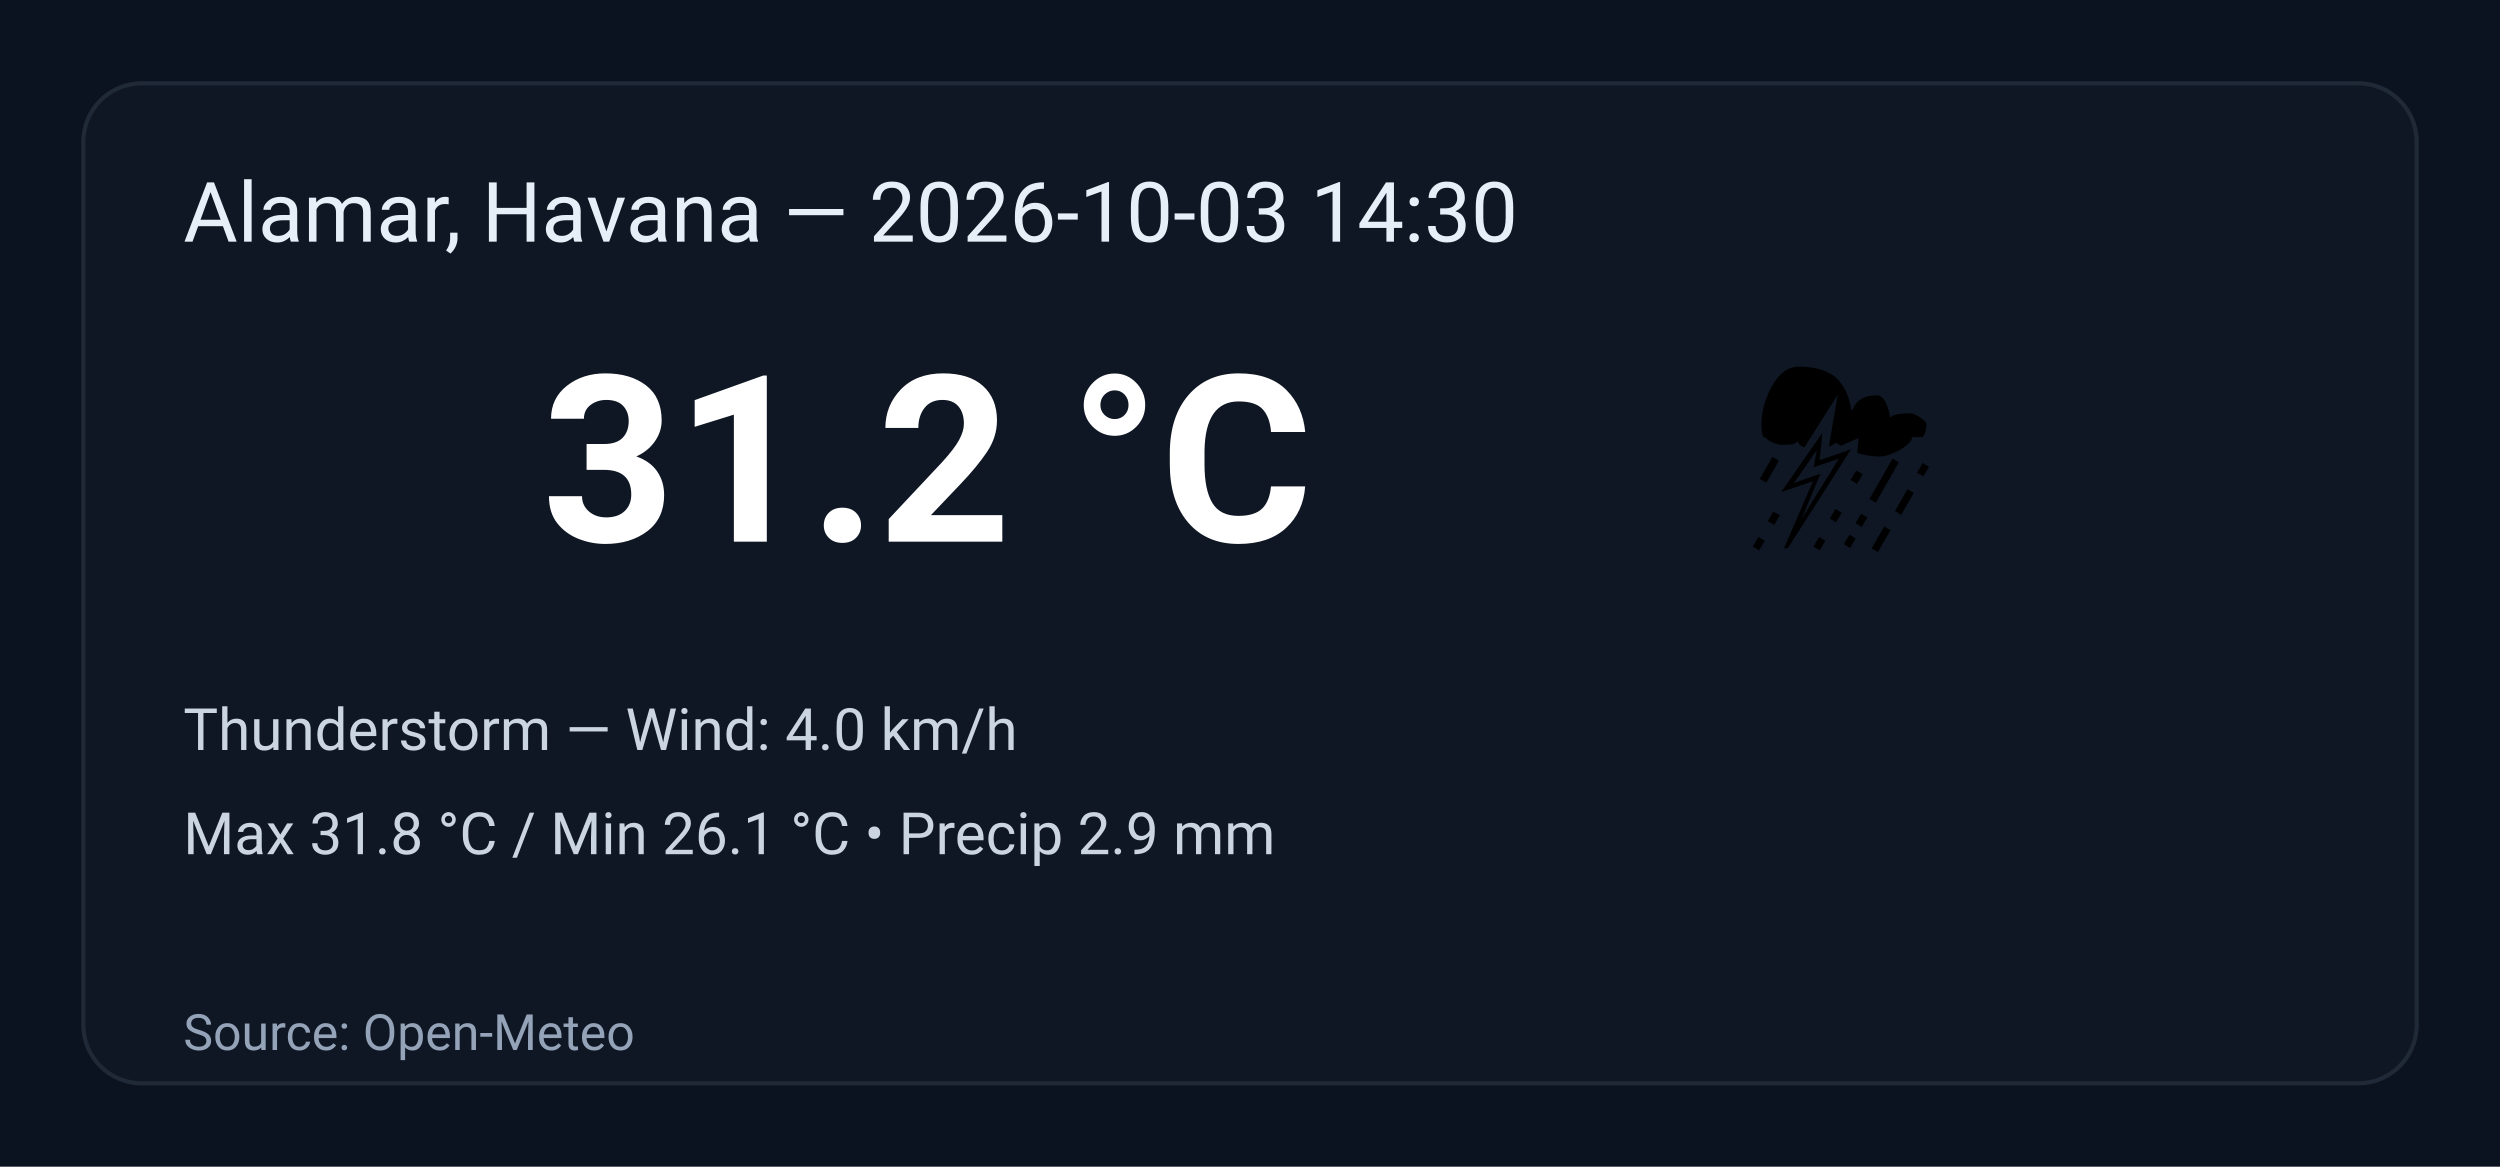
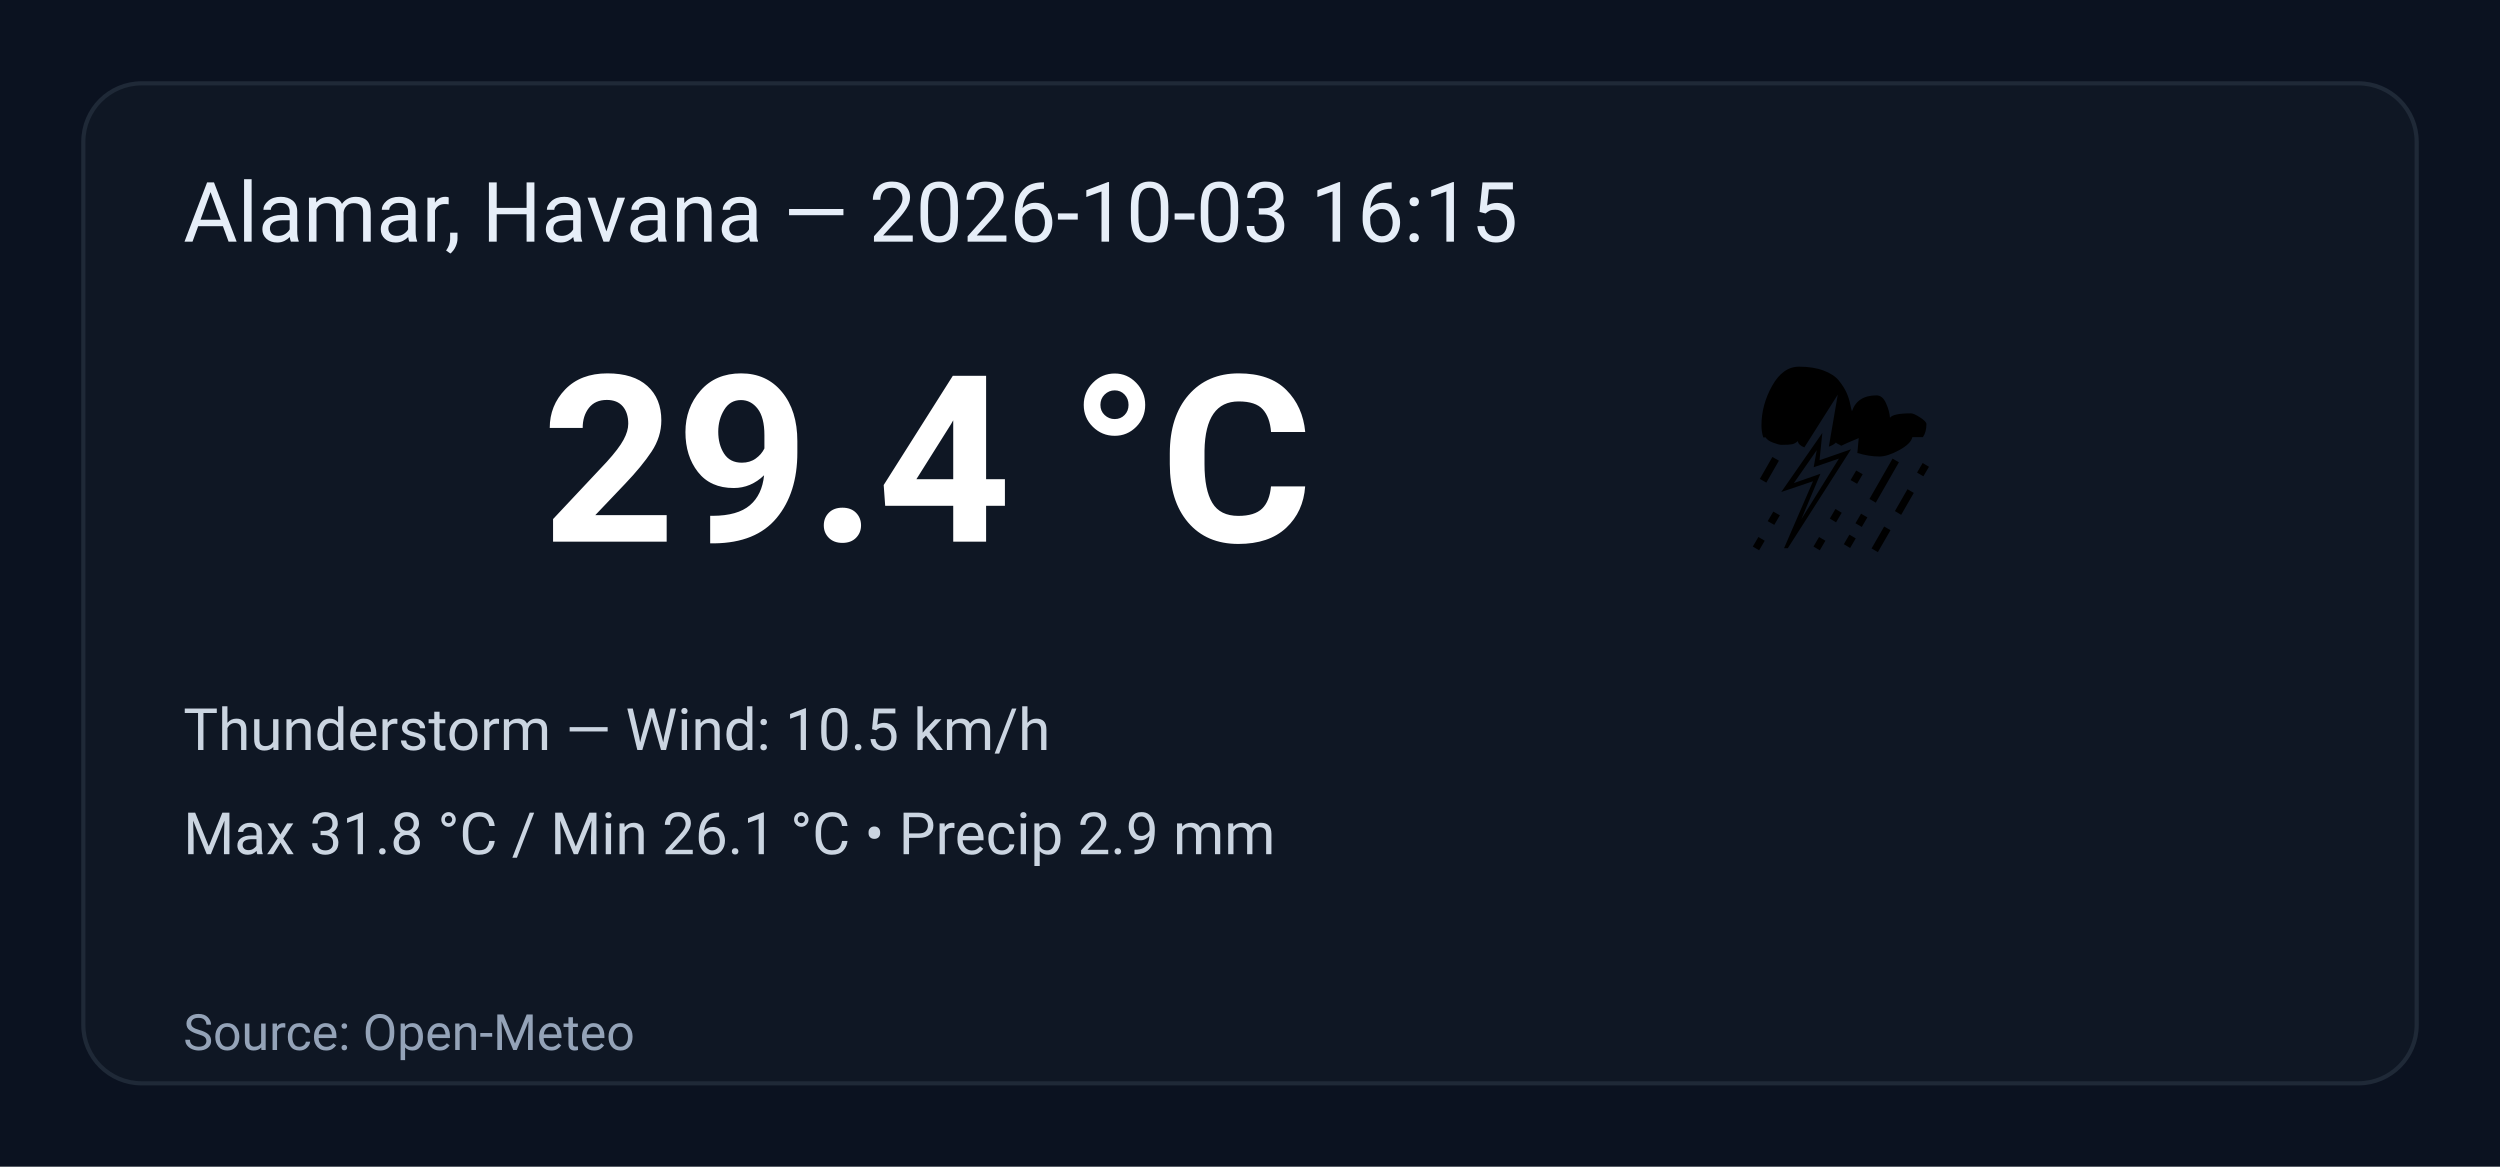
<svg xmlns="http://www.w3.org/2000/svg" width="600" height="280" viewBox="0 0 600 280" role="img" aria-label="Weather summary">
  <style>
    .bg { fill: #0b1220; }
    .card { fill: #0f1724; stroke: #1f2937; stroke-width:1; rx:14; }
    .title { font: 20px 'Segoe UI', Roboto, Arial; fill: #e6eef8; }
    .temp { font: 56px 'Segoe UI', Roboto, Arial; fill: #ffffff; font-weight:700; }
    .emoji { font-size:56px; }
    .meta { font: 14px 'Segoe UI', Roboto, Arial; fill: #cbd5e1; }
    .foot { font: 12px 'Segoe UI', Roboto, Arial; fill: #94a3b8; }
  </style>
  <rect class="bg" width="100%" height="100%" rx="0" />
  <g transform="translate(20,20)">
    <rect class="card" x="0" y="0" width="560" height="240" rx="12" />
-     <text class="title" x="24" y="38">Alamar, Havana — 2026-10-03 14:30</text>
+     <text class="title" x="24" y="38">Alamar, Havana — 2026-10-03 16:15</text>
    <text class="emoji" x="400" y="110">⛈️</text>
-     <text class="temp" x="110" y="110">31.2 °C</text>
-     <text class="meta" x="24" y="160">Thunderstorm — Wind: 4.0 km/h</text>
+     <text class="temp" x="110" y="110">29.4 °C</text>
+     <text class="meta" x="24" y="160">Thunderstorm — Wind: 10.5 km/h</text>
    <text class="meta" x="24" y="185">Max 31.8 °C / Min 26.1 °C  •  Precip 2.9 mm</text>
    <text class="foot" x="24" y="232">Source: Open-Meteo</text>
  </g>
</svg>
